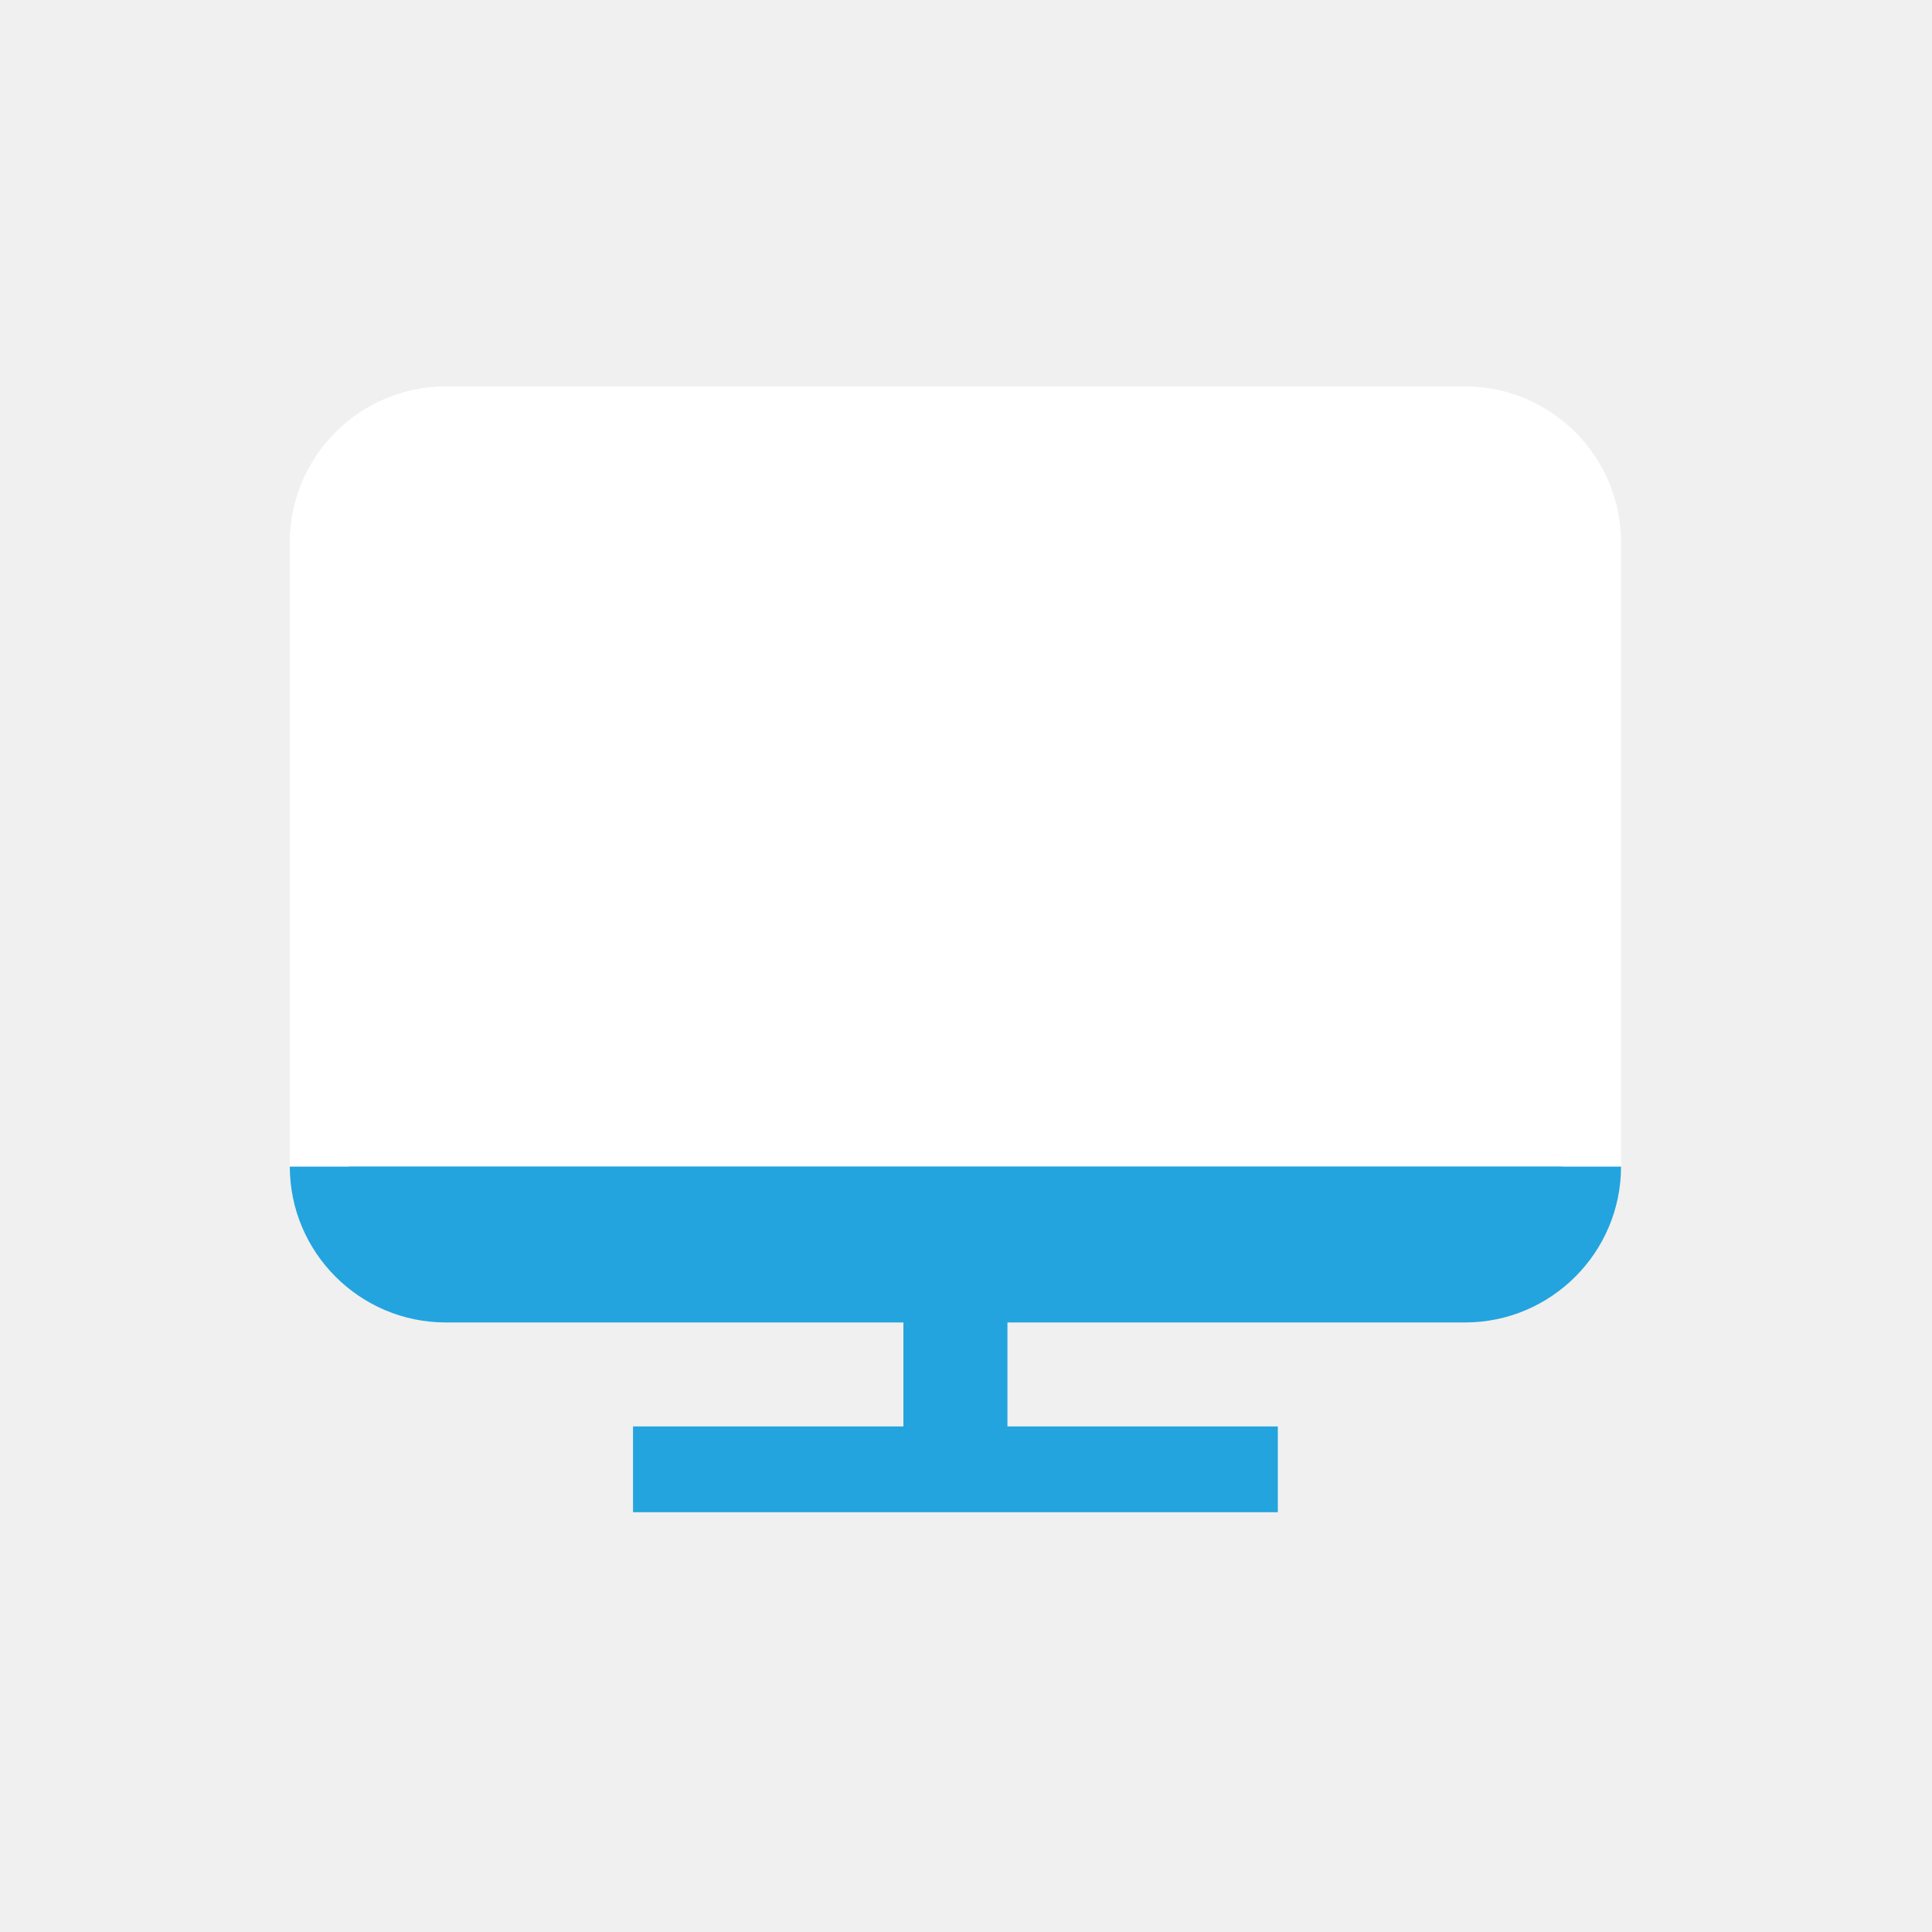
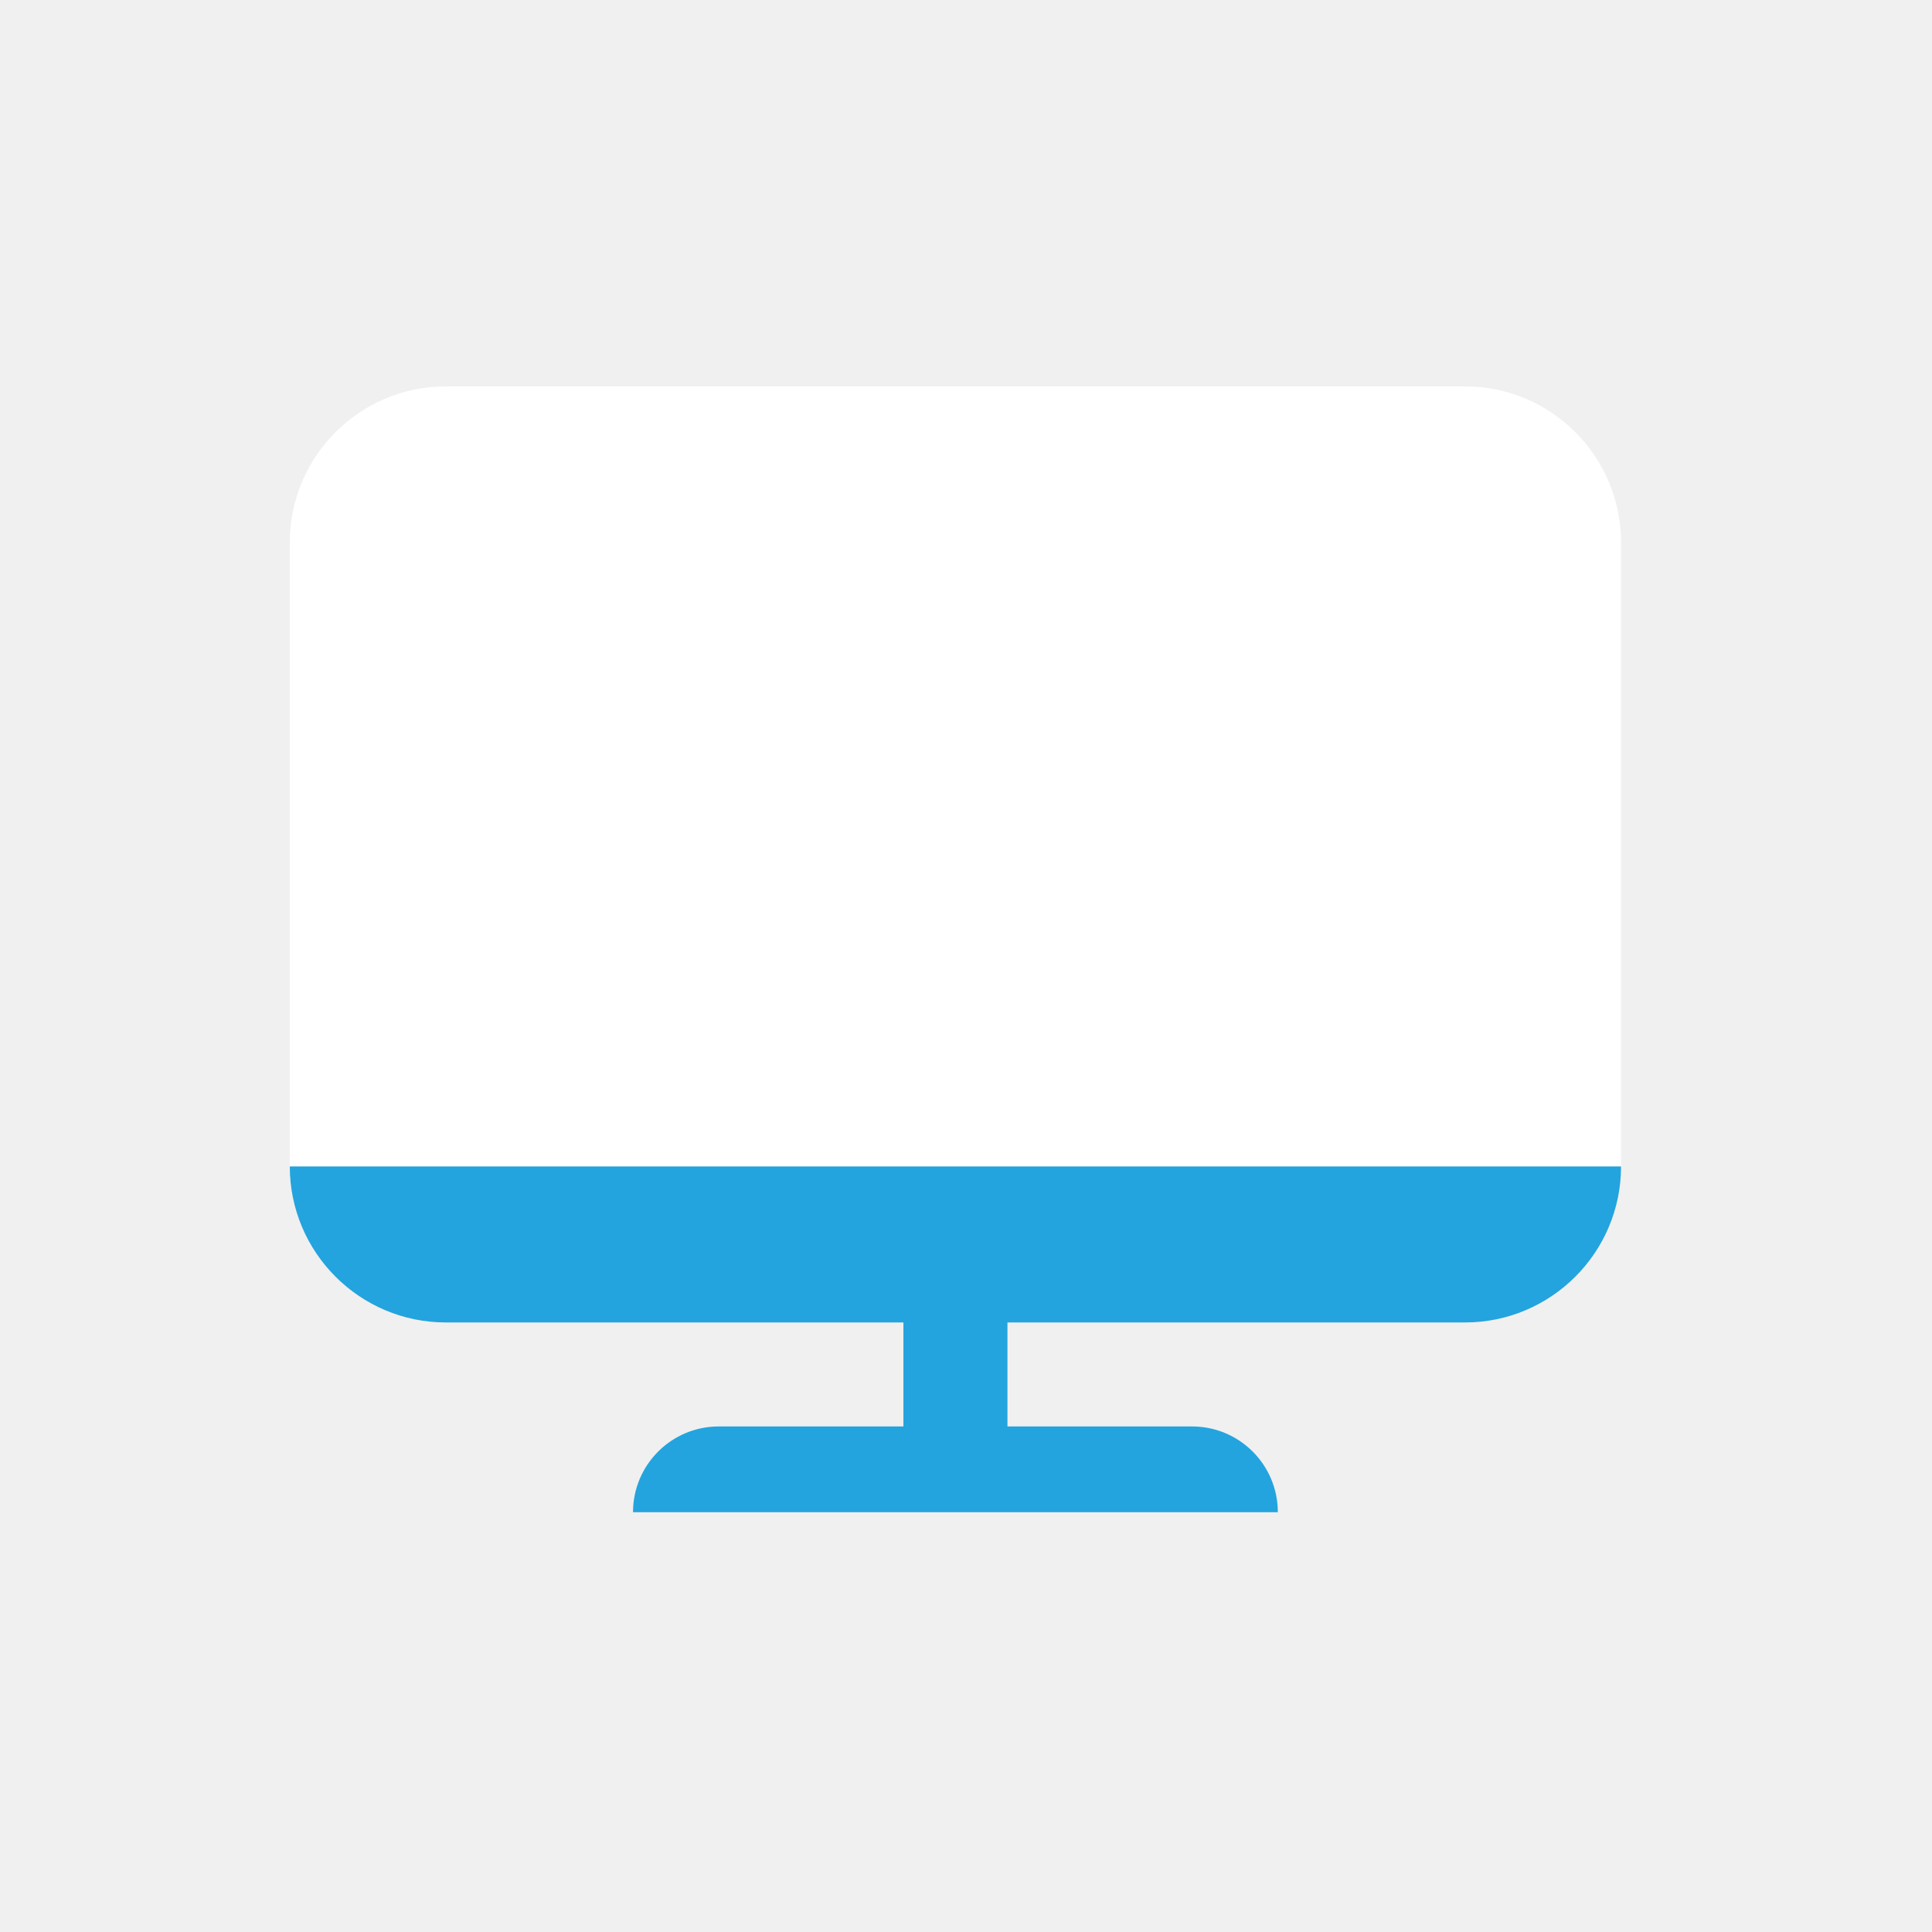
- <svg xmlns="http://www.w3.org/2000/svg" width="1em" height="1em" viewBox="0 0 40 40" fill="none">
-   <path d="M7.216 10.116L10.053 8.9H29.914L32.346 10.116V24.707L30.32 26.329L9.243 26.734L7.216 24.707V10.116Z" fill="#23A4DE" />
-   <path d="M9.23 27.38C7.449 27.38 6 25.931 6 24.15H7.776H31.786H33.562C33.562 25.931 32.113 27.38 30.332 27.38H20.858V29.533H26.456V31.309H13.106V29.533H18.704V27.38H9.23Z" fill="#23A4DE" />
-   <path d="M9.23 8H30.332C32.113 8 33.562 9.449 33.562 11.23V24.15H31.786H7.776H6V11.23C6 9.449 7.449 8 9.23 8Z" fill="white" />
+ <svg xmlns="http://www.w3.org/2000/svg" width="40" height="40" viewBox="0 0 40 40" fill="none">
+   <path d="M9.23 8H30.332C32.113 8 33.562 9.449 33.562 11.23V24.15H6V11.23C6 9.449 7.449 8 9.23 8Z" fill="white" />
+   <path d="M9.23 27.38C7.449 27.38 6 25.931 6 24.15H33.562C33.562 25.931 32.113 27.38 30.332 27.38H20.858V29.533H24.68C25.661 29.533 26.456 30.328 26.456 31.309H13.106C13.106 30.328 13.901 29.533 14.882 29.533H18.704V27.38H9.23Z" fill="#23A4DE" />
</svg>
